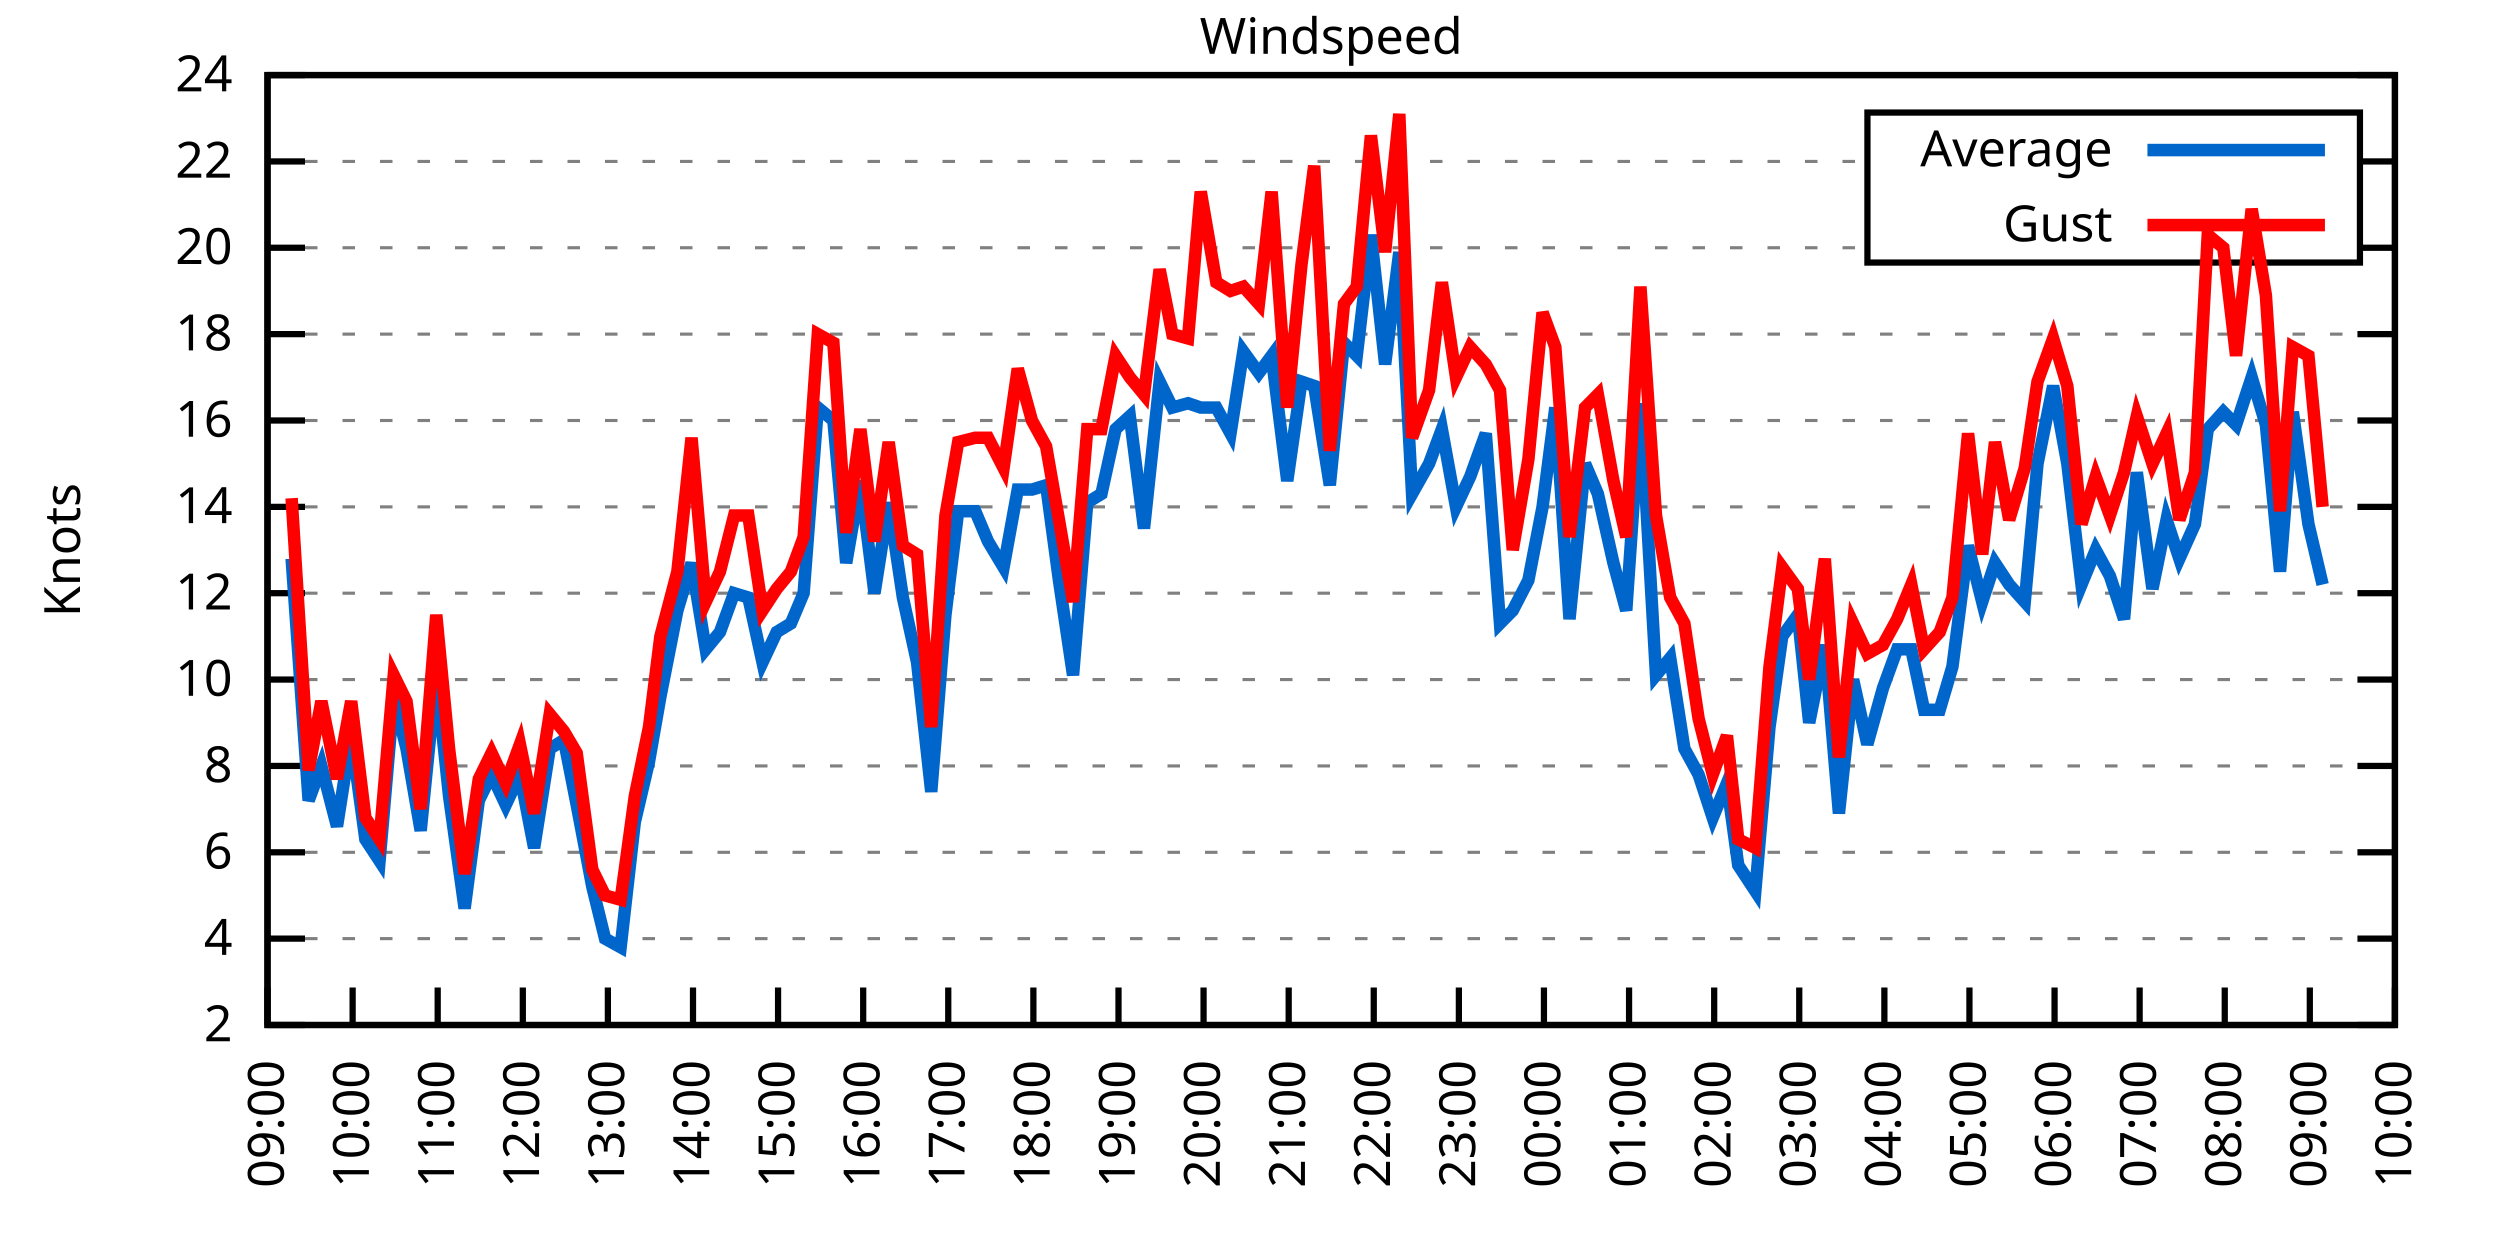
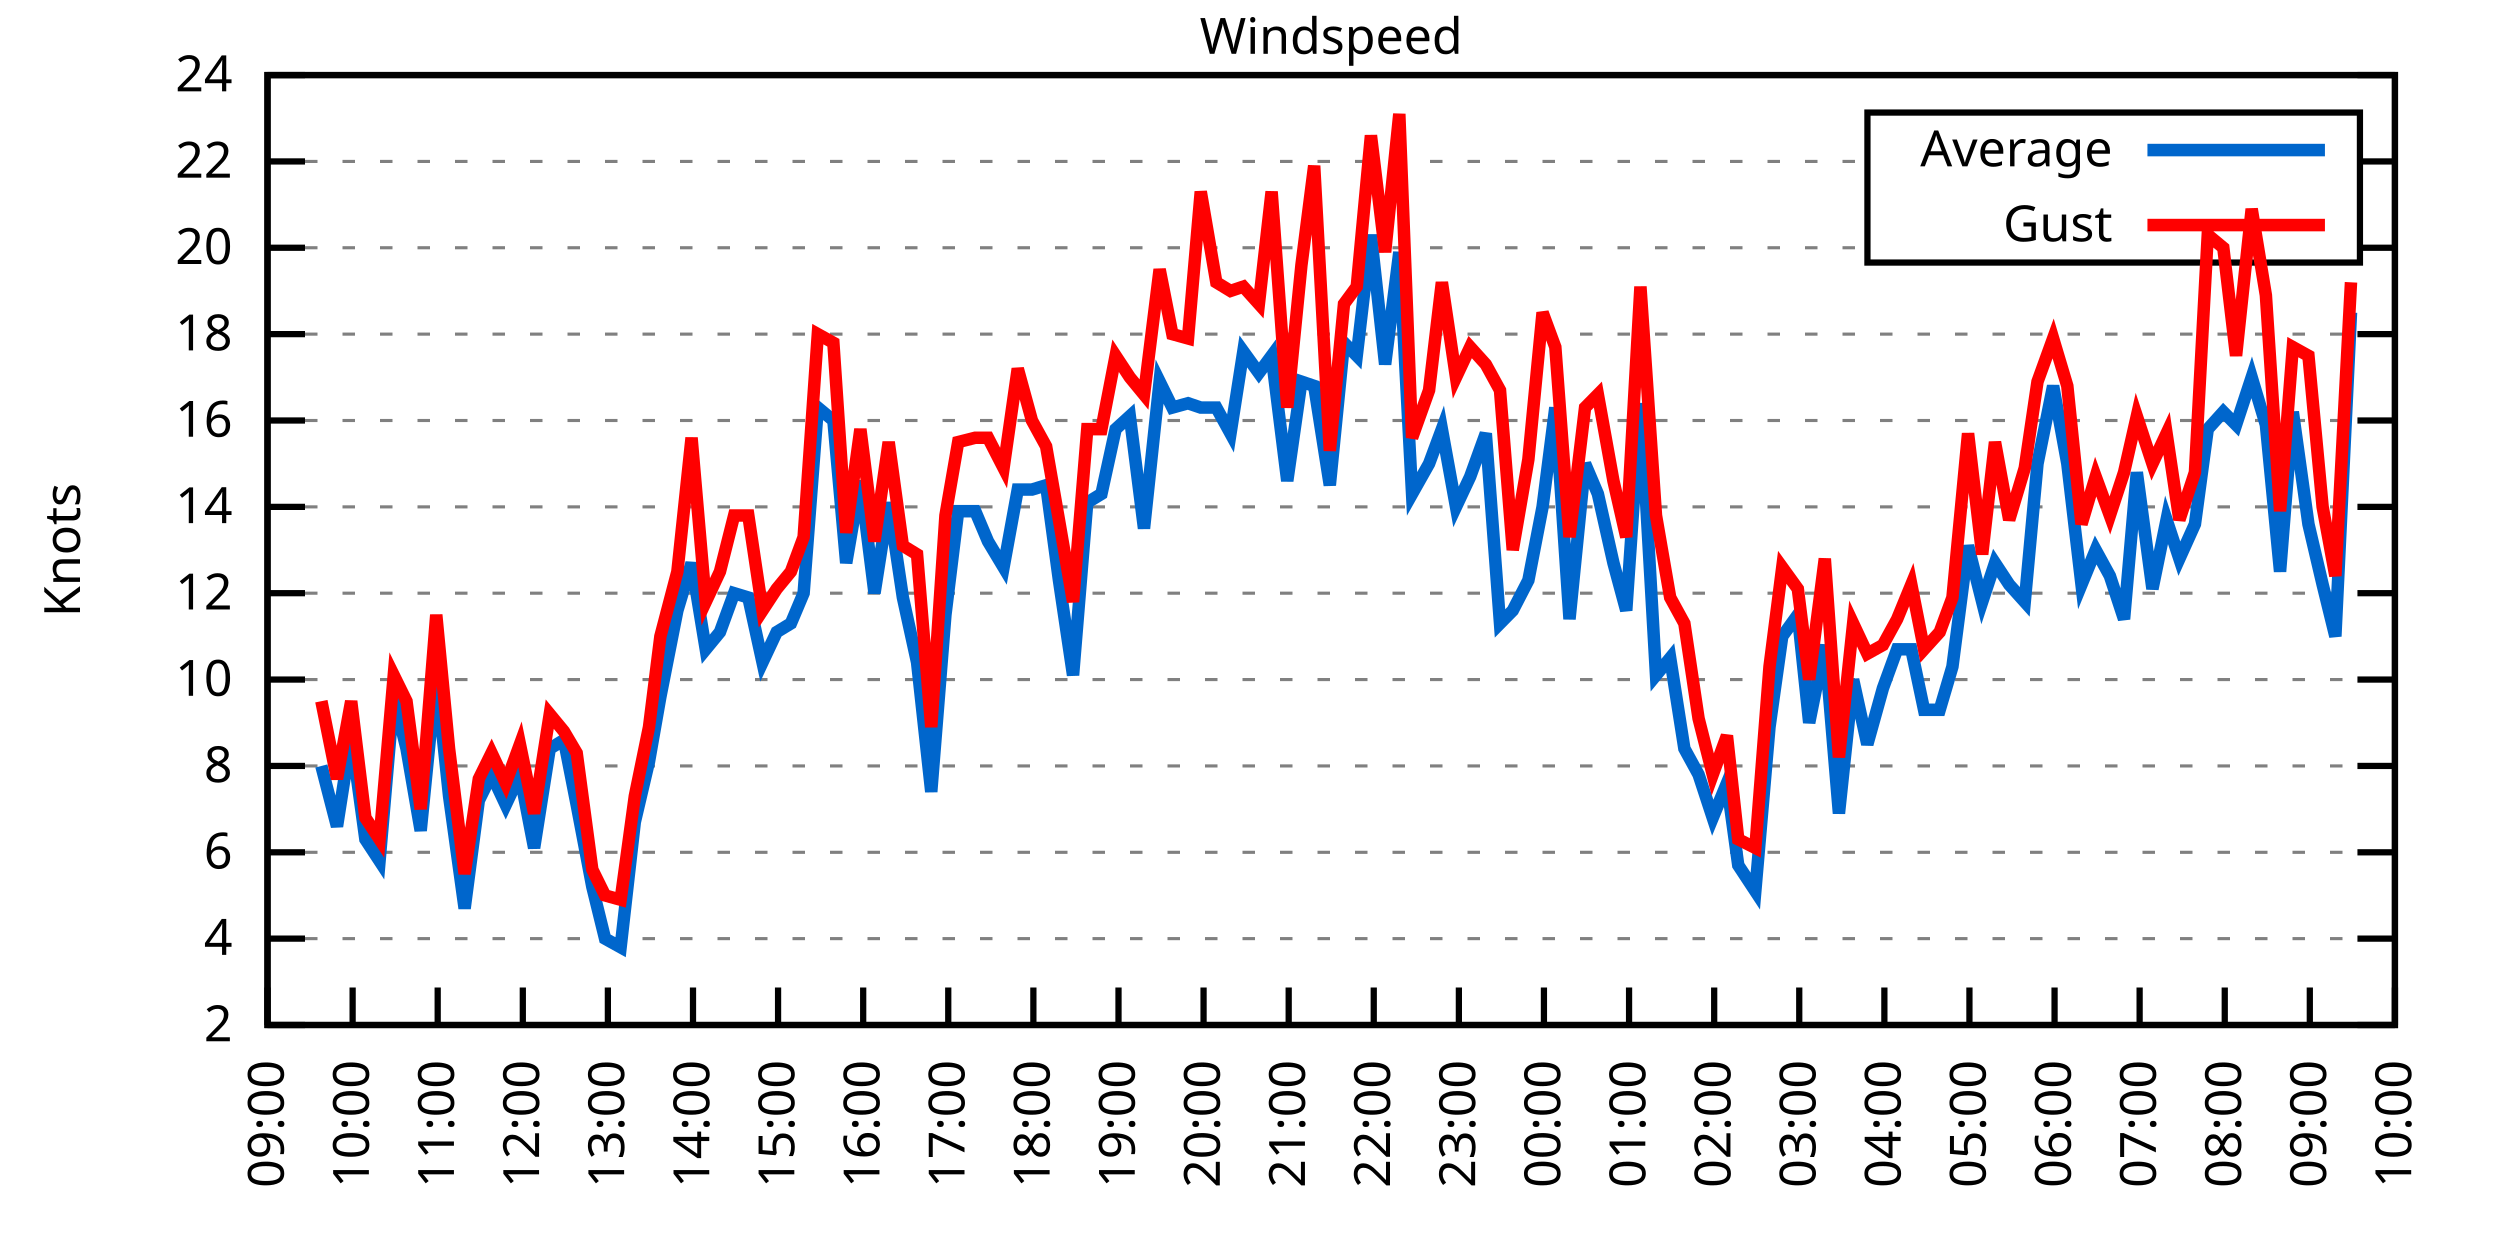
<svg xmlns="http://www.w3.org/2000/svg" xmlns:xlink="http://www.w3.org/1999/xlink" width="400" height="200" viewBox="0 0 400 200">
  <g id="gnuplot_canvas">
    <rect x="0" y="0" width="400" height="200" fill="none" />
    <defs>
      <circle id="gpDot" r="0.5" stroke-width="0.5" stroke="currentColor" />
      <path id="gpPt0" stroke-width="0.333" stroke="currentColor" d="M-1,0 h2 M0,-1 v2" />
      <path id="gpPt1" stroke-width="0.333" stroke="currentColor" d="M-1,-1 L1,1 M1,-1 L-1,1" />
      <path id="gpPt2" stroke-width="0.333" stroke="currentColor" d="M-1,0 L1,0 M0,-1 L0,1 M-1,-1 L1,1 M-1,1 L1,-1" />
      <rect id="gpPt3" stroke-width="0.333" stroke="currentColor" x="-1" y="-1" width="2" height="2" />
      <rect id="gpPt4" stroke-width="0.333" stroke="currentColor" fill="currentColor" x="-1" y="-1" width="2" height="2" />
      <circle id="gpPt5" stroke-width="0.333" stroke="currentColor" cx="0" cy="0" r="1" />
      <use xlink:href="#gpPt5" id="gpPt6" fill="currentColor" stroke="none" />
      <path id="gpPt7" stroke-width="0.333" stroke="currentColor" d="M0,-1.33 L-1.33,0.67 L1.33,0.67 z" />
      <use xlink:href="#gpPt7" id="gpPt8" fill="currentColor" stroke="none" />
      <use xlink:href="#gpPt7" id="gpPt9" stroke="currentColor" transform="rotate(180)" />
      <use xlink:href="#gpPt9" id="gpPt10" fill="currentColor" stroke="none" />
      <use xlink:href="#gpPt3" id="gpPt11" stroke="currentColor" transform="rotate(45)" />
      <use xlink:href="#gpPt11" id="gpPt12" fill="currentColor" stroke="none" />
      <path id="gpPt13" stroke-width="0.333" stroke="currentColor" d="M0,1.330 L1.265,0.411 L0.782,-1.067 L-0.782,-1.076 L-1.265,0.411 z" />
      <use xlink:href="#gpPt13" id="gpPt14" fill="currentColor" stroke="none" />
      <filter id="textbox" filterUnits="objectBoundingBox" x="0" y="0" height="1" width="1">
        <feFlood flood-color="white" flood-opacity="1" result="bgnd" />
        <feComposite in="SourceGraphic" in2="bgnd" operator="atop" />
      </filter>
      <filter id="greybox" filterUnits="objectBoundingBox" x="0" y="0" height="1" width="1">
        <feFlood flood-color="lightgrey" flood-opacity="1" result="grey" />
        <feComposite in="SourceGraphic" in2="grey" operator="atop" />
      </filter>
    </defs>
    <g fill="none" color="white" stroke="currentColor" stroke-width="1.00" stroke-linecap="butt" stroke-linejoin="miter">
</g>
    <g fill="none" color="black" stroke="currentColor" stroke-width="1.00" stroke-linecap="butt" stroke-linejoin="miter">
      <g stroke="none" shape-rendering="crispEdges">
        <polygon fill="rgb(255, 255, 255)" points="42.80,164.00 383.18,164.00 383.18,12.02 42.80,12.02 " />
      </g>
    </g>
    <g fill="none" color="black" stroke="currentColor" stroke-width="1.00" stroke-linecap="butt" stroke-linejoin="miter">
</g>
    <g fill="none" color="black" stroke="black" stroke-width="0.50" stroke-linecap="butt" stroke-linejoin="miter">
</g>
    <g fill="none" color="gray" stroke="currentColor" stroke-width="0.50" stroke-linecap="butt" stroke-linejoin="miter">
      <path stroke="gray" stroke-dasharray="2,4" class="gridline" d="M42.80,164.00 L383.19,164.00  " />
    </g>
    <g fill="none" color="gray" stroke="gray" stroke-width="1.00" stroke-linecap="butt" stroke-linejoin="miter">
</g>
    <g fill="none" color="black" stroke="currentColor" stroke-width="1.00" stroke-linecap="butt" stroke-linejoin="miter">
      <path stroke="black" d="M42.80,164.00 L48.80,164.00 M383.19,164.00 L377.19,164.00  " />
      <g transform="translate(37.20,166.60)" stroke="none" fill="black" font-family="Sans" font-size="8.00" text-anchor="end">
        <text>
          <tspan font-family="Sans"> 2</tspan>
        </text>
      </g>
    </g>
    <g fill="none" color="black" stroke="currentColor" stroke-width="1.00" stroke-linecap="butt" stroke-linejoin="miter">
</g>
    <g fill="none" color="black" stroke="black" stroke-width="0.50" stroke-linecap="butt" stroke-linejoin="miter">
</g>
    <g fill="none" color="gray" stroke="currentColor" stroke-width="0.50" stroke-linecap="butt" stroke-linejoin="miter">
      <path stroke="gray" stroke-dasharray="2,4" class="gridline" d="M42.80,150.18 L383.19,150.18  " />
    </g>
    <g fill="none" color="gray" stroke="gray" stroke-width="1.00" stroke-linecap="butt" stroke-linejoin="miter">
</g>
    <g fill="none" color="black" stroke="currentColor" stroke-width="1.00" stroke-linecap="butt" stroke-linejoin="miter">
      <path stroke="black" d="M42.80,150.18 L48.80,150.18 M383.19,150.18 L377.19,150.18  " />
      <g transform="translate(37.20,152.78)" stroke="none" fill="black" font-family="Sans" font-size="8.00" text-anchor="end">
        <text>
          <tspan font-family="Sans"> 4</tspan>
        </text>
      </g>
    </g>
    <g fill="none" color="black" stroke="currentColor" stroke-width="1.00" stroke-linecap="butt" stroke-linejoin="miter">
</g>
    <g fill="none" color="black" stroke="black" stroke-width="0.50" stroke-linecap="butt" stroke-linejoin="miter">
</g>
    <g fill="none" color="gray" stroke="currentColor" stroke-width="0.50" stroke-linecap="butt" stroke-linejoin="miter">
      <path stroke="gray" stroke-dasharray="2,4" class="gridline" d="M42.80,136.37 L383.19,136.37  " />
    </g>
    <g fill="none" color="gray" stroke="gray" stroke-width="1.00" stroke-linecap="butt" stroke-linejoin="miter">
</g>
    <g fill="none" color="black" stroke="currentColor" stroke-width="1.00" stroke-linecap="butt" stroke-linejoin="miter">
      <path stroke="black" d="M42.80,136.37 L48.80,136.37 M383.19,136.37 L377.19,136.37  " />
      <g transform="translate(37.20,138.97)" stroke="none" fill="black" font-family="Sans" font-size="8.00" text-anchor="end">
        <text>
          <tspan font-family="Sans"> 6</tspan>
        </text>
      </g>
    </g>
    <g fill="none" color="black" stroke="currentColor" stroke-width="1.00" stroke-linecap="butt" stroke-linejoin="miter">
</g>
    <g fill="none" color="black" stroke="black" stroke-width="0.50" stroke-linecap="butt" stroke-linejoin="miter">
</g>
    <g fill="none" color="gray" stroke="currentColor" stroke-width="0.50" stroke-linecap="butt" stroke-linejoin="miter">
      <path stroke="gray" stroke-dasharray="2,4" class="gridline" d="M42.80,122.55 L383.19,122.55  " />
    </g>
    <g fill="none" color="gray" stroke="gray" stroke-width="1.00" stroke-linecap="butt" stroke-linejoin="miter">
</g>
    <g fill="none" color="black" stroke="currentColor" stroke-width="1.00" stroke-linecap="butt" stroke-linejoin="miter">
      <path stroke="black" d="M42.80,122.55 L48.80,122.55 M383.19,122.55 L377.19,122.55  " />
      <g transform="translate(37.20,125.15)" stroke="none" fill="black" font-family="Sans" font-size="8.00" text-anchor="end">
        <text>
          <tspan font-family="Sans"> 8</tspan>
        </text>
      </g>
    </g>
    <g fill="none" color="black" stroke="currentColor" stroke-width="1.00" stroke-linecap="butt" stroke-linejoin="miter">
</g>
    <g fill="none" color="black" stroke="black" stroke-width="0.50" stroke-linecap="butt" stroke-linejoin="miter">
</g>
    <g fill="none" color="gray" stroke="currentColor" stroke-width="0.50" stroke-linecap="butt" stroke-linejoin="miter">
      <path stroke="gray" stroke-dasharray="2,4" class="gridline" d="M42.80,108.73 L383.19,108.73  " />
    </g>
    <g fill="none" color="gray" stroke="gray" stroke-width="1.00" stroke-linecap="butt" stroke-linejoin="miter">
</g>
    <g fill="none" color="black" stroke="currentColor" stroke-width="1.00" stroke-linecap="butt" stroke-linejoin="miter">
      <path stroke="black" d="M42.80,108.73 L48.80,108.73 M383.19,108.73 L377.19,108.73  " />
      <g transform="translate(37.20,111.33)" stroke="none" fill="black" font-family="Sans" font-size="8.00" text-anchor="end">
        <text>
          <tspan font-family="Sans"> 10</tspan>
        </text>
      </g>
    </g>
    <g fill="none" color="black" stroke="currentColor" stroke-width="1.00" stroke-linecap="butt" stroke-linejoin="miter">
</g>
    <g fill="none" color="black" stroke="black" stroke-width="0.50" stroke-linecap="butt" stroke-linejoin="miter">
</g>
    <g fill="none" color="gray" stroke="currentColor" stroke-width="0.50" stroke-linecap="butt" stroke-linejoin="miter">
      <path stroke="gray" stroke-dasharray="2,4" class="gridline" d="M42.80,94.91 L383.19,94.91  " />
    </g>
    <g fill="none" color="gray" stroke="gray" stroke-width="1.00" stroke-linecap="butt" stroke-linejoin="miter">
</g>
    <g fill="none" color="black" stroke="currentColor" stroke-width="1.00" stroke-linecap="butt" stroke-linejoin="miter">
      <path stroke="black" d="M42.80,94.91 L48.80,94.91 M383.19,94.91 L377.19,94.91  " />
      <g transform="translate(37.20,97.51)" stroke="none" fill="black" font-family="Sans" font-size="8.00" text-anchor="end">
        <text>
          <tspan font-family="Sans"> 12</tspan>
        </text>
      </g>
    </g>
    <g fill="none" color="black" stroke="currentColor" stroke-width="1.00" stroke-linecap="butt" stroke-linejoin="miter">
</g>
    <g fill="none" color="black" stroke="black" stroke-width="0.50" stroke-linecap="butt" stroke-linejoin="miter">
</g>
    <g fill="none" color="gray" stroke="currentColor" stroke-width="0.50" stroke-linecap="butt" stroke-linejoin="miter">
      <path stroke="gray" stroke-dasharray="2,4" class="gridline" d="M42.80,81.10 L383.19,81.10  " />
    </g>
    <g fill="none" color="gray" stroke="gray" stroke-width="1.00" stroke-linecap="butt" stroke-linejoin="miter">
</g>
    <g fill="none" color="black" stroke="currentColor" stroke-width="1.00" stroke-linecap="butt" stroke-linejoin="miter">
      <path stroke="black" d="M42.80,81.10 L48.80,81.10 M383.19,81.10 L377.19,81.10  " />
      <g transform="translate(37.20,83.70)" stroke="none" fill="black" font-family="Sans" font-size="8.00" text-anchor="end">
        <text>
          <tspan font-family="Sans"> 14</tspan>
        </text>
      </g>
    </g>
    <g fill="none" color="black" stroke="currentColor" stroke-width="1.00" stroke-linecap="butt" stroke-linejoin="miter">
</g>
    <g fill="none" color="black" stroke="black" stroke-width="0.50" stroke-linecap="butt" stroke-linejoin="miter">
</g>
    <g fill="none" color="gray" stroke="currentColor" stroke-width="0.50" stroke-linecap="butt" stroke-linejoin="miter">
      <path stroke="gray" stroke-dasharray="2,4" class="gridline" d="M42.80,67.28 L383.19,67.28  " />
    </g>
    <g fill="none" color="gray" stroke="gray" stroke-width="1.00" stroke-linecap="butt" stroke-linejoin="miter">
</g>
    <g fill="none" color="black" stroke="currentColor" stroke-width="1.00" stroke-linecap="butt" stroke-linejoin="miter">
      <path stroke="black" d="M42.80,67.28 L48.80,67.28 M383.19,67.28 L377.19,67.28  " />
      <g transform="translate(37.20,69.88)" stroke="none" fill="black" font-family="Sans" font-size="8.00" text-anchor="end">
        <text>
          <tspan font-family="Sans"> 16</tspan>
        </text>
      </g>
    </g>
    <g fill="none" color="black" stroke="currentColor" stroke-width="1.00" stroke-linecap="butt" stroke-linejoin="miter">
</g>
    <g fill="none" color="black" stroke="black" stroke-width="0.50" stroke-linecap="butt" stroke-linejoin="miter">
</g>
    <g fill="none" color="gray" stroke="currentColor" stroke-width="0.50" stroke-linecap="butt" stroke-linejoin="miter">
      <path stroke="gray" stroke-dasharray="2,4" class="gridline" d="M42.80,53.46 L383.19,53.46  " />
    </g>
    <g fill="none" color="gray" stroke="gray" stroke-width="1.00" stroke-linecap="butt" stroke-linejoin="miter">
</g>
    <g fill="none" color="black" stroke="currentColor" stroke-width="1.00" stroke-linecap="butt" stroke-linejoin="miter">
      <path stroke="black" d="M42.80,53.46 L48.80,53.46 M383.19,53.46 L377.19,53.46  " />
      <g transform="translate(37.20,56.06)" stroke="none" fill="black" font-family="Sans" font-size="8.00" text-anchor="end">
        <text>
          <tspan font-family="Sans"> 18</tspan>
        </text>
      </g>
    </g>
    <g fill="none" color="black" stroke="currentColor" stroke-width="1.00" stroke-linecap="butt" stroke-linejoin="miter">
</g>
    <g fill="none" color="black" stroke="black" stroke-width="0.50" stroke-linecap="butt" stroke-linejoin="miter">
</g>
    <g fill="none" color="gray" stroke="currentColor" stroke-width="0.50" stroke-linecap="butt" stroke-linejoin="miter">
      <path stroke="gray" stroke-dasharray="2,4" class="gridline" d="M42.80,39.64 L298.79,39.64 M377.59,39.64 L383.19,39.64  " />
    </g>
    <g fill="none" color="gray" stroke="gray" stroke-width="1.00" stroke-linecap="butt" stroke-linejoin="miter">
</g>
    <g fill="none" color="black" stroke="currentColor" stroke-width="1.00" stroke-linecap="butt" stroke-linejoin="miter">
      <path stroke="black" d="M42.80,39.64 L48.80,39.64 M383.19,39.64 L377.19,39.64  " />
      <g transform="translate(37.20,42.24)" stroke="none" fill="black" font-family="Sans" font-size="8.00" text-anchor="end">
        <text>
          <tspan font-family="Sans"> 20</tspan>
        </text>
      </g>
    </g>
    <g fill="none" color="black" stroke="currentColor" stroke-width="1.00" stroke-linecap="butt" stroke-linejoin="miter">
</g>
    <g fill="none" color="black" stroke="black" stroke-width="0.50" stroke-linecap="butt" stroke-linejoin="miter">
</g>
    <g fill="none" color="gray" stroke="currentColor" stroke-width="0.50" stroke-linecap="butt" stroke-linejoin="miter">
      <path stroke="gray" stroke-dasharray="2,4" class="gridline" d="M42.80,25.83 L298.79,25.83 M377.59,25.83 L383.19,25.83  " />
    </g>
    <g fill="none" color="gray" stroke="gray" stroke-width="1.00" stroke-linecap="butt" stroke-linejoin="miter">
</g>
    <g fill="none" color="black" stroke="currentColor" stroke-width="1.00" stroke-linecap="butt" stroke-linejoin="miter">
      <path stroke="black" d="M42.80,25.83 L48.80,25.83 M383.19,25.83 L377.19,25.83  " />
      <g transform="translate(37.20,28.43)" stroke="none" fill="black" font-family="Sans" font-size="8.00" text-anchor="end">
        <text>
          <tspan font-family="Sans"> 22</tspan>
        </text>
      </g>
    </g>
    <g fill="none" color="black" stroke="currentColor" stroke-width="1.00" stroke-linecap="butt" stroke-linejoin="miter">
</g>
    <g fill="none" color="black" stroke="black" stroke-width="0.50" stroke-linecap="butt" stroke-linejoin="miter">
</g>
    <g fill="none" color="gray" stroke="currentColor" stroke-width="0.50" stroke-linecap="butt" stroke-linejoin="miter">
      <path stroke="gray" stroke-dasharray="2,4" class="gridline" d="M42.80,12.01 L383.19,12.01  " />
    </g>
    <g fill="none" color="gray" stroke="gray" stroke-width="1.00" stroke-linecap="butt" stroke-linejoin="miter">
</g>
    <g fill="none" color="black" stroke="currentColor" stroke-width="1.00" stroke-linecap="butt" stroke-linejoin="miter">
      <path stroke="black" d="M42.80,12.01 L48.80,12.01 M383.19,12.01 L377.19,12.01  " />
      <g transform="translate(37.20,14.61)" stroke="none" fill="black" font-family="Sans" font-size="8.00" text-anchor="end">
        <text>
          <tspan font-family="Sans"> 24</tspan>
        </text>
      </g>
    </g>
    <g fill="none" color="black" stroke="currentColor" stroke-width="1.00" stroke-linecap="butt" stroke-linejoin="miter">
      <path stroke="black" d="M42.80,164.00 L42.80,158.00  " />
      <g transform="translate(45.40,169.60) rotate(270.00)" stroke="none" fill="black" font-family="Sans" font-size="8.00" text-anchor="end">
        <text>
          <tspan font-family="Sans">09:00</tspan>
        </text>
      </g>
    </g>
    <g fill="none" color="black" stroke="currentColor" stroke-width="1.00" stroke-linecap="butt" stroke-linejoin="miter">
      <path stroke="black" d="M56.42,164.00 L56.42,158.00  " />
      <g transform="translate(59.02,169.60) rotate(270.00)" stroke="none" fill="black" font-family="Sans" font-size="8.00" text-anchor="end">
        <text>
          <tspan font-family="Sans">10:00</tspan>
        </text>
      </g>
    </g>
    <g fill="none" color="black" stroke="currentColor" stroke-width="1.00" stroke-linecap="butt" stroke-linejoin="miter">
      <path stroke="black" d="M70.03,164.00 L70.03,158.00  " />
      <g transform="translate(72.63,169.60) rotate(270.00)" stroke="none" fill="black" font-family="Sans" font-size="8.00" text-anchor="end">
        <text>
          <tspan font-family="Sans">11:00</tspan>
        </text>
      </g>
    </g>
    <g fill="none" color="black" stroke="currentColor" stroke-width="1.00" stroke-linecap="butt" stroke-linejoin="miter">
      <path stroke="black" d="M83.65,164.00 L83.65,158.00  " />
      <g transform="translate(86.25,169.60) rotate(270.00)" stroke="none" fill="black" font-family="Sans" font-size="8.00" text-anchor="end">
        <text>
          <tspan font-family="Sans">12:00</tspan>
        </text>
      </g>
    </g>
    <g fill="none" color="black" stroke="currentColor" stroke-width="1.00" stroke-linecap="butt" stroke-linejoin="miter">
      <path stroke="black" d="M97.26,164.00 L97.26,158.00  " />
      <g transform="translate(99.86,169.60) rotate(270.00)" stroke="none" fill="black" font-family="Sans" font-size="8.00" text-anchor="end">
        <text>
          <tspan font-family="Sans">13:00</tspan>
        </text>
      </g>
    </g>
    <g fill="none" color="black" stroke="currentColor" stroke-width="1.00" stroke-linecap="butt" stroke-linejoin="miter">
      <path stroke="black" d="M110.88,164.00 L110.88,158.00  " />
      <g transform="translate(113.48,169.60) rotate(270.00)" stroke="none" fill="black" font-family="Sans" font-size="8.00" text-anchor="end">
        <text>
          <tspan font-family="Sans">14:00</tspan>
        </text>
      </g>
    </g>
    <g fill="none" color="black" stroke="currentColor" stroke-width="1.00" stroke-linecap="butt" stroke-linejoin="miter">
      <path stroke="black" d="M124.49,164.00 L124.49,158.00  " />
      <g transform="translate(127.09,169.60) rotate(270.00)" stroke="none" fill="black" font-family="Sans" font-size="8.00" text-anchor="end">
        <text>
          <tspan font-family="Sans">15:00</tspan>
        </text>
      </g>
    </g>
    <g fill="none" color="black" stroke="currentColor" stroke-width="1.00" stroke-linecap="butt" stroke-linejoin="miter">
      <path stroke="black" d="M138.11,164.00 L138.11,158.00  " />
      <g transform="translate(140.71,169.60) rotate(270.00)" stroke="none" fill="black" font-family="Sans" font-size="8.00" text-anchor="end">
        <text>
          <tspan font-family="Sans">16:00</tspan>
        </text>
      </g>
    </g>
    <g fill="none" color="black" stroke="currentColor" stroke-width="1.00" stroke-linecap="butt" stroke-linejoin="miter">
      <path stroke="black" d="M151.72,164.00 L151.72,158.00  " />
      <g transform="translate(154.32,169.60) rotate(270.00)" stroke="none" fill="black" font-family="Sans" font-size="8.00" text-anchor="end">
        <text>
          <tspan font-family="Sans">17:00</tspan>
        </text>
      </g>
    </g>
    <g fill="none" color="black" stroke="currentColor" stroke-width="1.00" stroke-linecap="butt" stroke-linejoin="miter">
      <path stroke="black" d="M165.34,164.00 L165.34,158.00  " />
      <g transform="translate(167.94,169.60) rotate(270.00)" stroke="none" fill="black" font-family="Sans" font-size="8.00" text-anchor="end">
        <text>
          <tspan font-family="Sans">18:00</tspan>
        </text>
      </g>
    </g>
    <g fill="none" color="black" stroke="currentColor" stroke-width="1.00" stroke-linecap="butt" stroke-linejoin="miter">
      <path stroke="black" d="M178.96,164.00 L178.96,158.00  " />
      <g transform="translate(181.56,169.60) rotate(270.00)" stroke="none" fill="black" font-family="Sans" font-size="8.00" text-anchor="end">
        <text>
          <tspan font-family="Sans">19:00</tspan>
        </text>
      </g>
    </g>
    <g fill="none" color="black" stroke="currentColor" stroke-width="1.00" stroke-linecap="butt" stroke-linejoin="miter">
      <path stroke="black" d="M192.57,164.00 L192.57,158.00  " />
      <g transform="translate(195.17,169.60) rotate(270.00)" stroke="none" fill="black" font-family="Sans" font-size="8.00" text-anchor="end">
        <text>
          <tspan font-family="Sans">20:00</tspan>
        </text>
      </g>
    </g>
    <g fill="none" color="black" stroke="currentColor" stroke-width="1.00" stroke-linecap="butt" stroke-linejoin="miter">
      <path stroke="black" d="M206.19,164.00 L206.19,158.00  " />
      <g transform="translate(208.79,169.60) rotate(270.00)" stroke="none" fill="black" font-family="Sans" font-size="8.00" text-anchor="end">
        <text>
          <tspan font-family="Sans">21:00</tspan>
        </text>
      </g>
    </g>
    <g fill="none" color="black" stroke="currentColor" stroke-width="1.00" stroke-linecap="butt" stroke-linejoin="miter">
      <path stroke="black" d="M219.80,164.00 L219.80,158.00  " />
      <g transform="translate(222.40,169.60) rotate(270.00)" stroke="none" fill="black" font-family="Sans" font-size="8.00" text-anchor="end">
        <text>
          <tspan font-family="Sans">22:00</tspan>
        </text>
      </g>
    </g>
    <g fill="none" color="black" stroke="currentColor" stroke-width="1.00" stroke-linecap="butt" stroke-linejoin="miter">
      <path stroke="black" d="M233.42,164.00 L233.42,158.00  " />
      <g transform="translate(236.02,169.60) rotate(270.00)" stroke="none" fill="black" font-family="Sans" font-size="8.00" text-anchor="end">
        <text>
          <tspan font-family="Sans">23:00</tspan>
        </text>
      </g>
    </g>
    <g fill="none" color="black" stroke="currentColor" stroke-width="1.00" stroke-linecap="butt" stroke-linejoin="miter">
      <path stroke="black" d="M247.03,164.00 L247.03,158.00  " />
      <g transform="translate(249.63,169.60) rotate(270.00)" stroke="none" fill="black" font-family="Sans" font-size="8.00" text-anchor="end">
        <text>
          <tspan font-family="Sans">00:00</tspan>
        </text>
      </g>
    </g>
    <g fill="none" color="black" stroke="currentColor" stroke-width="1.00" stroke-linecap="butt" stroke-linejoin="miter">
      <path stroke="black" d="M260.65,164.00 L260.65,158.00  " />
      <g transform="translate(263.25,169.60) rotate(270.00)" stroke="none" fill="black" font-family="Sans" font-size="8.00" text-anchor="end">
        <text>
          <tspan font-family="Sans">01:00</tspan>
        </text>
      </g>
    </g>
    <g fill="none" color="black" stroke="currentColor" stroke-width="1.00" stroke-linecap="butt" stroke-linejoin="miter">
      <path stroke="black" d="M274.27,164.00 L274.27,158.00  " />
      <g transform="translate(276.87,169.60) rotate(270.00)" stroke="none" fill="black" font-family="Sans" font-size="8.00" text-anchor="end">
        <text>
          <tspan font-family="Sans">02:00</tspan>
        </text>
      </g>
    </g>
    <g fill="none" color="black" stroke="currentColor" stroke-width="1.00" stroke-linecap="butt" stroke-linejoin="miter">
      <path stroke="black" d="M287.88,164.00 L287.88,158.00  " />
      <g transform="translate(290.48,169.60) rotate(270.00)" stroke="none" fill="black" font-family="Sans" font-size="8.00" text-anchor="end">
        <text>
          <tspan font-family="Sans">03:00</tspan>
        </text>
      </g>
    </g>
    <g fill="none" color="black" stroke="currentColor" stroke-width="1.00" stroke-linecap="butt" stroke-linejoin="miter">
      <path stroke="black" d="M301.50,164.00 L301.50,158.00  " />
      <g transform="translate(304.10,169.60) rotate(270.00)" stroke="none" fill="black" font-family="Sans" font-size="8.00" text-anchor="end">
        <text>
          <tspan font-family="Sans">04:00</tspan>
        </text>
      </g>
    </g>
    <g fill="none" color="black" stroke="currentColor" stroke-width="1.00" stroke-linecap="butt" stroke-linejoin="miter">
      <path stroke="black" d="M315.11,164.00 L315.11,158.00  " />
      <g transform="translate(317.71,169.60) rotate(270.00)" stroke="none" fill="black" font-family="Sans" font-size="8.00" text-anchor="end">
        <text>
          <tspan font-family="Sans">05:00</tspan>
        </text>
      </g>
    </g>
    <g fill="none" color="black" stroke="currentColor" stroke-width="1.00" stroke-linecap="butt" stroke-linejoin="miter">
      <path stroke="black" d="M328.73,164.00 L328.73,158.00  " />
      <g transform="translate(331.33,169.60) rotate(270.00)" stroke="none" fill="black" font-family="Sans" font-size="8.00" text-anchor="end">
        <text>
          <tspan font-family="Sans">06:00</tspan>
        </text>
      </g>
    </g>
    <g fill="none" color="black" stroke="currentColor" stroke-width="1.00" stroke-linecap="butt" stroke-linejoin="miter">
      <path stroke="black" d="M342.34,164.00 L342.34,158.00  " />
      <g transform="translate(344.94,169.60) rotate(270.00)" stroke="none" fill="black" font-family="Sans" font-size="8.00" text-anchor="end">
        <text>
          <tspan font-family="Sans">07:00</tspan>
        </text>
      </g>
    </g>
    <g fill="none" color="black" stroke="currentColor" stroke-width="1.00" stroke-linecap="butt" stroke-linejoin="miter">
      <path stroke="black" d="M355.96,164.00 L355.96,158.00  " />
      <g transform="translate(358.56,169.60) rotate(270.00)" stroke="none" fill="black" font-family="Sans" font-size="8.00" text-anchor="end">
        <text>
          <tspan font-family="Sans">08:00</tspan>
        </text>
      </g>
    </g>
    <g fill="none" color="black" stroke="currentColor" stroke-width="1.00" stroke-linecap="butt" stroke-linejoin="miter">
      <path stroke="black" d="M369.57,164.00 L369.57,158.00  " />
      <g transform="translate(372.17,169.60) rotate(270.00)" stroke="none" fill="black" font-family="Sans" font-size="8.00" text-anchor="end">
        <text>
          <tspan font-family="Sans">09:00</tspan>
        </text>
      </g>
    </g>
    <g fill="none" color="black" stroke="currentColor" stroke-width="1.00" stroke-linecap="butt" stroke-linejoin="miter">
      <path stroke="black" d="M383.19,164.00 L383.19,158.00  " />
      <g transform="translate(385.79,169.60) rotate(270.00)" stroke="none" fill="black" font-family="Sans" font-size="8.00" text-anchor="end">
        <text>
          <tspan font-family="Sans">10:00</tspan>
        </text>
      </g>
    </g>
    <g fill="none" color="black" stroke="currentColor" stroke-width="1.00" stroke-linecap="butt" stroke-linejoin="miter">
</g>
    <g fill="none" color="black" stroke="currentColor" stroke-width="1.00" stroke-linecap="butt" stroke-linejoin="miter">
      <path stroke="black" d="M42.80,12.01 L42.80,164.00 L383.19,164.00 L383.19,12.01 L42.80,12.01 Z  " />
    </g>
    <g fill="none" color="black" stroke="currentColor" stroke-width="1.00" stroke-linecap="butt" stroke-linejoin="miter">
</g>
    <g fill="none" color="black" stroke="currentColor" stroke-width="1.00" stroke-linecap="butt" stroke-linejoin="miter">
      <path stroke="black" d="M298.79,42.01 L298.79,18.01 L377.59,18.01 L377.59,42.01 L298.79,42.01 Z  " />
    </g>
    <g id="Windspeed_plot_1">
      <g fill="none" color="white" stroke="black" stroke-width="2.00" stroke-linecap="butt" stroke-linejoin="miter">
</g>
      <g fill="none" color="black" stroke="currentColor" stroke-width="2.00" stroke-linecap="butt" stroke-linejoin="miter">
        <g transform="translate(337.99,26.61)" stroke="none" fill="black" font-family="Sans" font-size="8.00" text-anchor="end">
          <text>
            <tspan font-family="Sans">Average</tspan>
          </text>
        </g>
      </g>
      <g fill="none" color="black" stroke="currentColor" stroke-width="2.00" stroke-linecap="butt" stroke-linejoin="miter">
-         <path stroke="rgb(  0, 102, 204)" d="M343.59,24.01 L371.99,24.01 M46.66,89.39 L49.38,128.08 L51.42,122.55 L53.92,132.22 L56.19,117.71 L58.46,134.29   L60.73,137.75 L63.00,111.49 L65.04,119.78 L67.31,132.91 L69.80,108.04 L71.85,127.38 L74.34,145.35 L76.61,128.08   L78.65,123.93 L80.92,128.77 L83.19,123.93 L85.46,135.67 L87.96,119.78 L90.23,118.40 L92.27,128.77 L94.77,141.89   L96.81,150.18 L99.30,151.56 L101.57,131.53 L103.84,121.86 L105.66,111.49 L108.38,97.68 L110.65,90.08 L112.92,103.89   L115.19,101.13 L117.46,94.91 L119.73,95.60 L122.00,105.97 L124.27,101.13 L126.54,99.75 L128.58,94.91 L130.85,65.21   L133.34,67.28 L135.39,90.08 L137.66,76.95 L139.92,94.91 L142.19,80.41 L144.46,95.60 L146.73,105.97 L149.00,126.69   L151.27,98.37 L153.31,81.79 L156.04,81.79 L158.08,86.62 L160.57,90.77 L162.84,78.33 L165.11,78.33 L167.38,77.64   L169.43,92.84 L171.69,108.04 L173.96,80.41 L176.23,79.02 L178.50,68.66 L180.77,66.59 L183.04,84.55 L185.54,61.06   L187.58,65.21 L190.08,64.52 L192.12,65.21 L194.61,65.21 L196.88,69.35 L198.93,56.23 L201.42,59.68 L203.46,56.92   L205.96,76.95 L208.23,61.06 L210.27,61.75 L212.77,77.64 L215.04,54.84 L217.08,56.92 L219.35,37.57 L221.62,58.30   L223.89,40.34 L225.93,79.02 L228.65,74.19 L230.70,68.66 L232.96,81.10 L235.23,76.26 L237.73,69.35 L240.00,99.75   L242.04,97.68 L244.54,92.84 L246.81,81.10 L248.85,65.21 L251.12,99.06 L253.61,74.19 L255.66,79.02 L258.15,90.08   L260.20,97.68 L262.47,64.52 L264.96,108.04 L267.23,105.28 L269.50,119.78 L271.77,123.93 L274.04,130.84 L276.31,125.31   L278.12,138.44 L280.85,142.58 L283.12,116.33 L285.16,101.82 L287.65,98.37 L289.47,115.64 L291.97,103.20 L294.23,130.15   L296.50,108.73 L298.77,119.09 L301.27,110.11 L303.54,103.89 L305.81,103.89 L307.85,113.57 L310.35,113.57 L312.39,106.66   L314.89,87.31 L317.15,96.30 L319.20,90.08 L321.47,93.53 L323.96,96.30 L326.00,74.19 L328.50,61.75 L330.77,74.19   L333.04,93.53 L335.31,88.00 L337.58,92.15 L339.85,99.06 L341.89,75.57 L344.39,94.22 L346.65,83.17 L348.70,89.39   L351.19,83.86 L353.24,68.66 L355.73,65.90 L357.77,67.97 L360.27,60.37 L362.54,67.97 L364.81,91.46 L366.85,65.90   L369.35,83.86 L371.62,93.53  " />
+         <path stroke="rgb(  0, 102, 204)" d="M343.59,24.01 L371.99,24.01 M51.42,122.55 L53.92,132.22 L56.19,117.71 L58.46,134.29 L60.73,137.75 L63.00,111.49   L65.04,119.78 L67.31,132.91 L69.80,108.04 L71.85,127.38 L74.34,145.35 L76.61,128.08 L78.65,123.93 L80.92,128.77   L83.19,123.93 L85.46,135.67 L87.96,119.78 L90.23,118.40 L92.27,128.77 L94.77,141.89 L96.81,150.18 L99.30,151.56   L101.57,131.53 L103.84,121.86 L105.66,111.49 L108.38,97.68 L110.65,90.08 L112.92,103.89 L115.19,101.13 L117.46,94.91   L119.73,95.60 L122.00,105.97 L124.27,101.13 L126.54,99.75 L128.58,94.91 L130.85,65.21 L133.34,67.28 L135.39,90.08   L137.66,76.95 L139.92,94.91 L142.19,80.41 L144.46,95.60 L146.73,105.97 L149.00,126.69 L151.27,98.37 L153.31,81.79   L156.04,81.79 L158.08,86.62 L160.57,90.77 L162.84,78.33 L165.11,78.33 L167.38,77.64 L169.43,92.84 L171.69,108.04   L173.96,80.41 L176.23,79.02 L178.50,68.66 L180.77,66.59 L183.04,84.55 L185.54,61.06 L187.58,65.21 L190.08,64.52   L192.12,65.21 L194.61,65.21 L196.88,69.35 L198.93,56.23 L201.42,59.68 L203.46,56.92 L205.96,76.95 L208.23,61.06   L210.27,61.75 L212.77,77.64 L215.04,54.84 L217.08,56.92 L219.35,37.57 L221.62,58.30 L223.89,40.34 L225.93,79.02   L228.65,74.19 L230.70,68.66 L232.96,81.10 L235.23,76.26 L237.73,69.35 L240.00,99.75 L242.04,97.68 L244.54,92.84   L246.81,81.10 L248.85,65.21 L251.12,99.06 L253.61,74.19 L255.66,79.02 L258.15,90.08 L260.20,97.68 L262.47,64.52   L264.96,108.04 L267.23,105.28 L269.50,119.78 L271.77,123.93 L274.04,130.84 L276.31,125.31 L278.12,138.44 L280.85,142.58   L283.12,116.33 L285.16,101.82 L287.65,98.37 L289.47,115.64 L291.97,103.20 L294.23,130.15 L296.50,108.73 L298.77,119.09   L301.27,110.11 L303.54,103.89 L305.81,103.89 L307.85,113.57 L310.35,113.57 L312.39,106.66 L314.89,87.31 L317.15,96.30   L319.20,90.08 L321.47,93.53 L323.96,96.30 L326.00,74.19 L328.50,61.75 L330.77,74.19 L333.04,93.53 L335.31,88.00   L337.58,92.15 L339.85,99.06 L341.89,75.57 L344.39,94.22 L346.65,83.17 L348.70,89.39 L351.19,83.86 L353.24,68.66   L355.73,65.90 L357.77,67.97 L360.27,60.37 L362.54,67.97 L364.81,91.46 L366.85,65.90 L369.35,83.86 L371.62,93.53   L373.66,101.82 L376.16,50.01  " />
      </g>
    </g>
    <g id="Windspeed_plot_2">
      <g fill="none" color="black" stroke="currentColor" stroke-width="2.00" stroke-linecap="butt" stroke-linejoin="miter">
        <g transform="translate(337.99,38.61)" stroke="none" fill="black" font-family="Sans" font-size="8.00" text-anchor="end">
          <text>
            <tspan font-family="Sans">Gust</tspan>
          </text>
        </g>
      </g>
      <g fill="none" color="black" stroke="currentColor" stroke-width="2.00" stroke-linecap="butt" stroke-linejoin="miter">
-         <path stroke="rgb(255,   0,   0)" d="M343.59,36.01 L371.99,36.01 M46.66,79.71 L49.38,123.24 L51.42,112.19 L53.92,124.62 L56.19,112.19 L58.46,130.84   L60.73,134.29 L63.00,108.04 L65.04,112.19 L67.31,129.46 L69.80,98.37 L71.85,119.78 L74.34,139.82 L76.61,124.62   L78.65,120.48 L80.92,125.31 L83.19,119.09 L85.46,130.15 L87.96,114.26 L90.23,117.02 L92.27,120.48 L94.77,139.13   L96.81,143.27 L99.30,143.96 L101.57,127.38 L103.84,116.33 L105.66,101.82 L108.38,91.46 L110.65,70.04 L112.92,96.30   L115.19,91.46 L117.46,82.48 L119.73,82.48 L122.00,97.68 L124.27,94.22 L126.54,91.46 L128.58,85.93 L130.85,53.46   L133.34,54.84 L135.39,85.24 L137.66,68.66 L139.92,86.62 L142.19,70.73 L144.46,87.31 L146.73,88.70 L149.00,116.33   L151.27,82.48 L153.31,70.73 L156.04,70.04 L158.08,70.04 L160.57,74.88 L162.84,58.99 L165.11,67.28 L167.38,71.42   L169.43,83.17 L171.69,96.30 L173.96,68.66 L176.23,68.66 L178.50,56.92 L180.77,60.37 L183.04,63.13 L185.54,43.10   L187.58,53.46 L190.08,54.15 L192.12,30.66 L194.61,45.17 L196.88,46.55 L198.93,45.86 L201.42,48.63 L203.46,30.66   L205.96,65.21 L208.23,42.41 L210.27,26.52 L212.77,72.12 L215.04,48.63 L217.08,45.86 L219.35,21.68 L221.62,40.34   L223.89,18.23 L225.93,70.04 L228.65,62.44 L230.70,45.17 L232.96,60.37 L235.23,55.53 L237.73,58.30 L240.00,62.44   L242.04,88.00 L244.54,73.50 L246.81,50.01 L248.85,55.53 L251.12,85.93 L253.61,65.21 L255.66,63.13 L258.15,76.95   L260.20,85.93 L262.47,45.86 L264.96,82.48 L267.23,95.60 L269.50,99.75 L271.77,114.95 L274.04,123.93 L276.31,117.71   L278.12,134.29 L280.85,135.67 L283.12,106.66 L285.16,90.77 L287.65,94.22 L289.47,108.73 L291.97,89.39 L294.23,121.17   L296.50,99.75 L298.77,104.59 L301.27,103.20 L303.54,99.06 L305.81,93.53 L307.85,103.89 L310.35,101.13 L312.39,95.60   L314.89,69.35 L317.15,88.70 L319.20,70.73 L321.47,83.17 L323.96,74.88 L326.00,61.06 L328.50,54.15 L330.77,61.75   L333.04,83.86 L335.31,76.26 L337.58,82.48 L339.85,75.57 L341.89,66.59 L344.39,74.19 L346.65,69.35 L348.70,83.17   L351.19,75.57 L353.24,37.57 L355.73,39.64 L357.77,56.92 L360.27,33.43 L362.54,47.24 L364.81,81.79 L366.85,55.53   L369.35,56.92 L371.62,81.10  " />
+         <path stroke="rgb(255,   0,   0)" d="M343.59,36.01 L371.99,36.01 M51.42,112.19 L53.92,124.62 L56.19,112.19 L58.46,130.84 L60.73,134.29 L63.00,108.04   L65.04,112.19 L67.31,129.46 L69.80,98.37 L71.85,119.78 L74.34,139.82 L76.61,124.62 L78.65,120.48 L80.92,125.31   L83.19,119.09 L85.46,130.15 L87.96,114.26 L90.23,117.02 L92.27,120.48 L94.77,139.13 L96.81,143.27 L99.30,143.96   L101.57,127.38 L103.84,116.33 L105.66,101.82 L108.38,91.46 L110.65,70.04 L112.92,96.30 L115.19,91.46 L117.46,82.48   L119.73,82.48 L122.00,97.68 L124.27,94.22 L126.54,91.46 L128.58,85.93 L130.85,53.46 L133.34,54.84 L135.39,85.24   L137.66,68.66 L139.92,86.62 L142.19,70.73 L144.46,87.31 L146.73,88.70 L149.00,116.33 L151.27,82.48 L153.31,70.73   L156.04,70.04 L158.08,70.04 L160.57,74.88 L162.84,58.99 L165.11,67.28 L167.38,71.42 L169.43,83.17 L171.69,96.30   L173.96,68.66 L176.23,68.66 L178.50,56.92 L180.77,60.37 L183.04,63.13 L185.54,43.10 L187.58,53.46 L190.08,54.15   L192.12,30.66 L194.61,45.17 L196.88,46.55 L198.93,45.86 L201.42,48.63 L203.46,30.66 L205.96,65.21 L208.23,42.41   L210.27,26.52 L212.77,72.12 L215.04,48.63 L217.08,45.86 L219.35,21.68 L221.62,40.34 L223.89,18.23 L225.93,70.04   L228.65,62.44 L230.70,45.17 L232.96,60.37 L235.23,55.53 L237.73,58.30 L240.00,62.44 L242.04,88.00 L244.54,73.50   L246.81,50.01 L248.85,55.53 L251.12,85.93 L253.61,65.21 L255.66,63.13 L258.15,76.95 L260.20,85.93 L262.47,45.86   L264.96,82.48 L267.23,95.60 L269.50,99.75 L271.77,114.95 L274.04,123.93 L276.31,117.71 L278.12,134.29 L280.85,135.67   L283.12,106.66 L285.16,90.77 L287.65,94.22 L289.47,108.73 L291.97,89.39 L294.23,121.17 L296.50,99.75 L298.77,104.59   L301.27,103.20 L303.54,99.06 L305.81,93.53 L307.85,103.89 L310.35,101.13 L312.39,95.60 L314.89,69.35 L317.15,88.70   L319.20,70.73 L321.47,83.17 L323.96,74.88 L326.00,61.06 L328.50,54.15 L330.77,61.75 L333.04,83.86 L335.31,76.26   L337.58,82.48 L339.85,75.57 L341.89,66.59 L344.39,74.19 L346.65,69.35 L348.70,83.17 L351.19,75.57 L353.24,37.57   L355.73,39.64 L357.77,56.92 L360.27,33.43 L362.54,47.24 L364.81,81.79 L366.85,55.53 L369.35,56.92 L371.62,81.10   L373.66,92.15 L376.16,45.17  " />
      </g>
    </g>
    <g fill="none" color="black" stroke="currentColor" stroke-width="2.00" stroke-linecap="butt" stroke-linejoin="miter">
</g>
    <g fill="none" color="black" stroke="black" stroke-width="1.00" stroke-linecap="butt" stroke-linejoin="miter">
</g>
    <g fill="none" color="black" stroke="currentColor" stroke-width="1.00" stroke-linecap="butt" stroke-linejoin="miter">
      <path stroke="black" d="M42.80,12.01 L42.80,164.00 L383.19,164.00 L383.19,12.01 L42.80,12.01 Z  " />
      <g transform="translate(12.80,88.01) rotate(270.00)" stroke="none" fill="black" font-family="Sans" font-size="8.00" text-anchor="middle">
        <text>
          <tspan font-family="Sans">Knots</tspan>
        </text>
      </g>
    </g>
    <g fill="none" color="black" stroke="currentColor" stroke-width="1.00" stroke-linecap="butt" stroke-linejoin="miter">
</g>
    <g fill="none" color="black" stroke="currentColor" stroke-width="1.00" stroke-linecap="butt" stroke-linejoin="miter">
      <g transform="translate(212.99,8.61)" stroke="none" fill="black" font-family="Sans" font-size="8.00" text-anchor="middle">
        <text>
          <tspan font-family="Sans">Windspeed</tspan>
        </text>
      </g>
    </g>
    <g fill="none" color="black" stroke="currentColor" stroke-width="1.00" stroke-linecap="butt" stroke-linejoin="miter">
</g>
  </g>
</svg>
